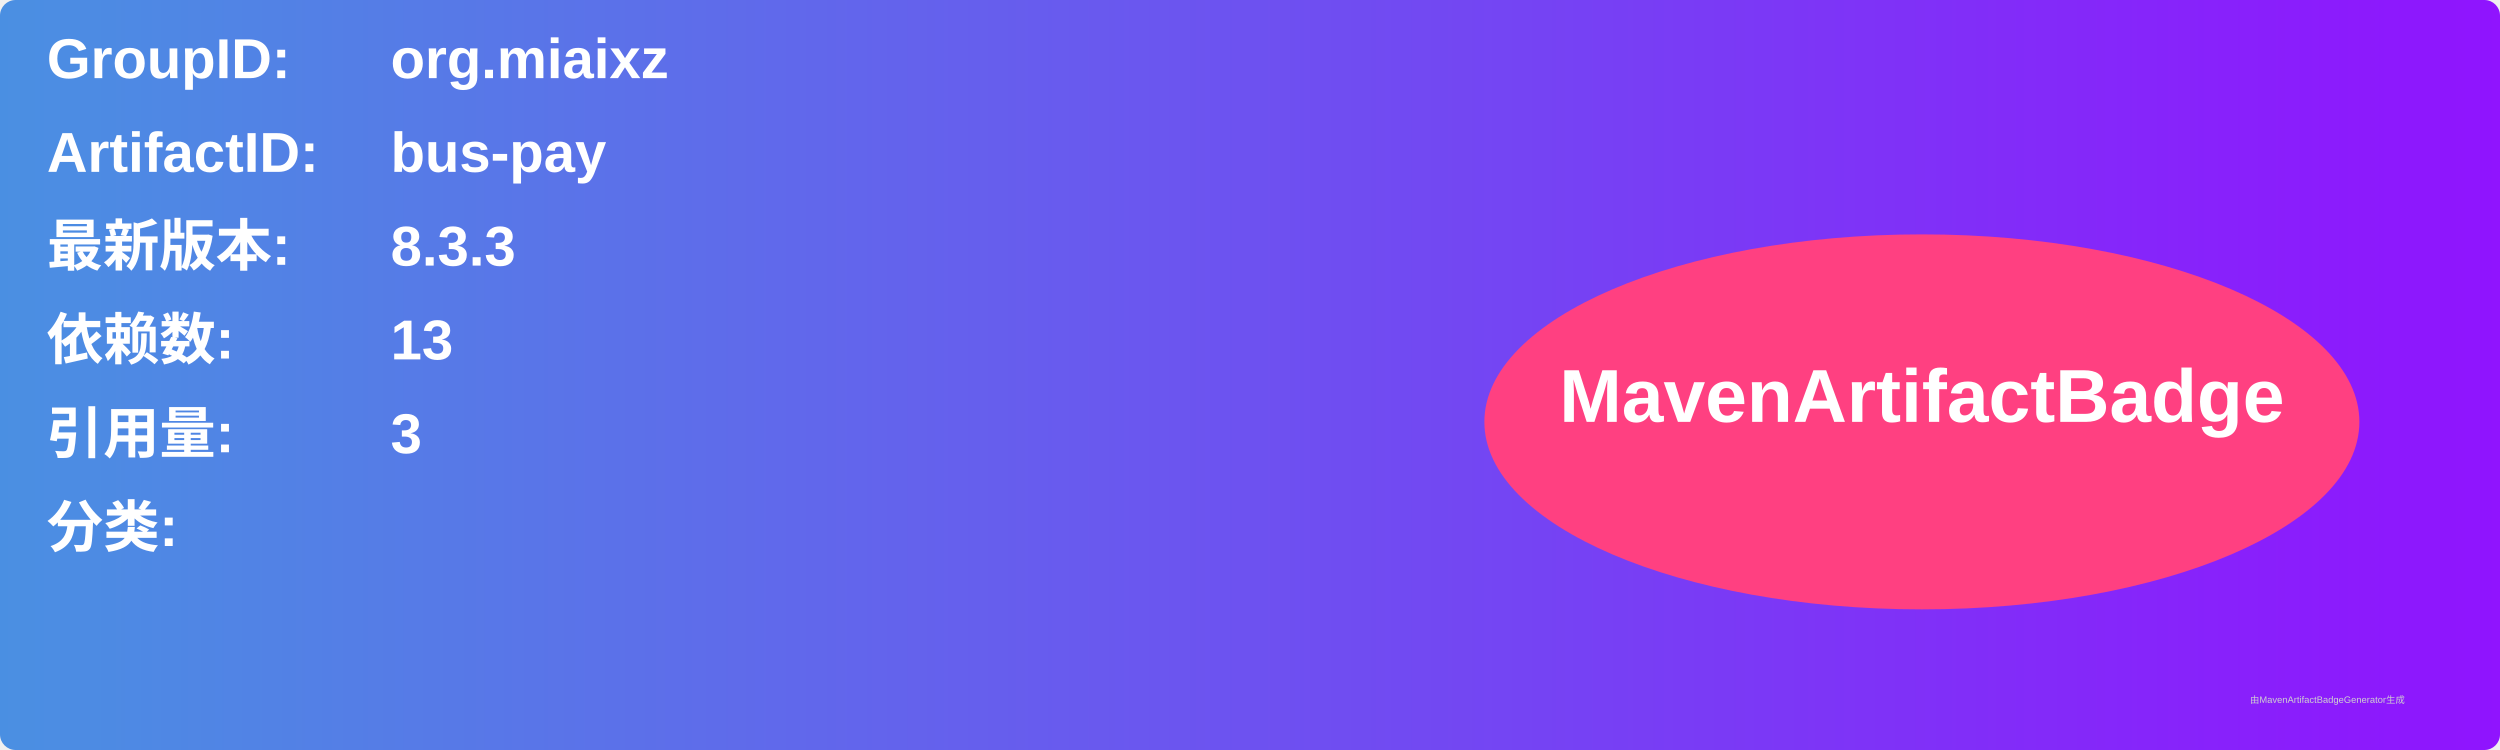
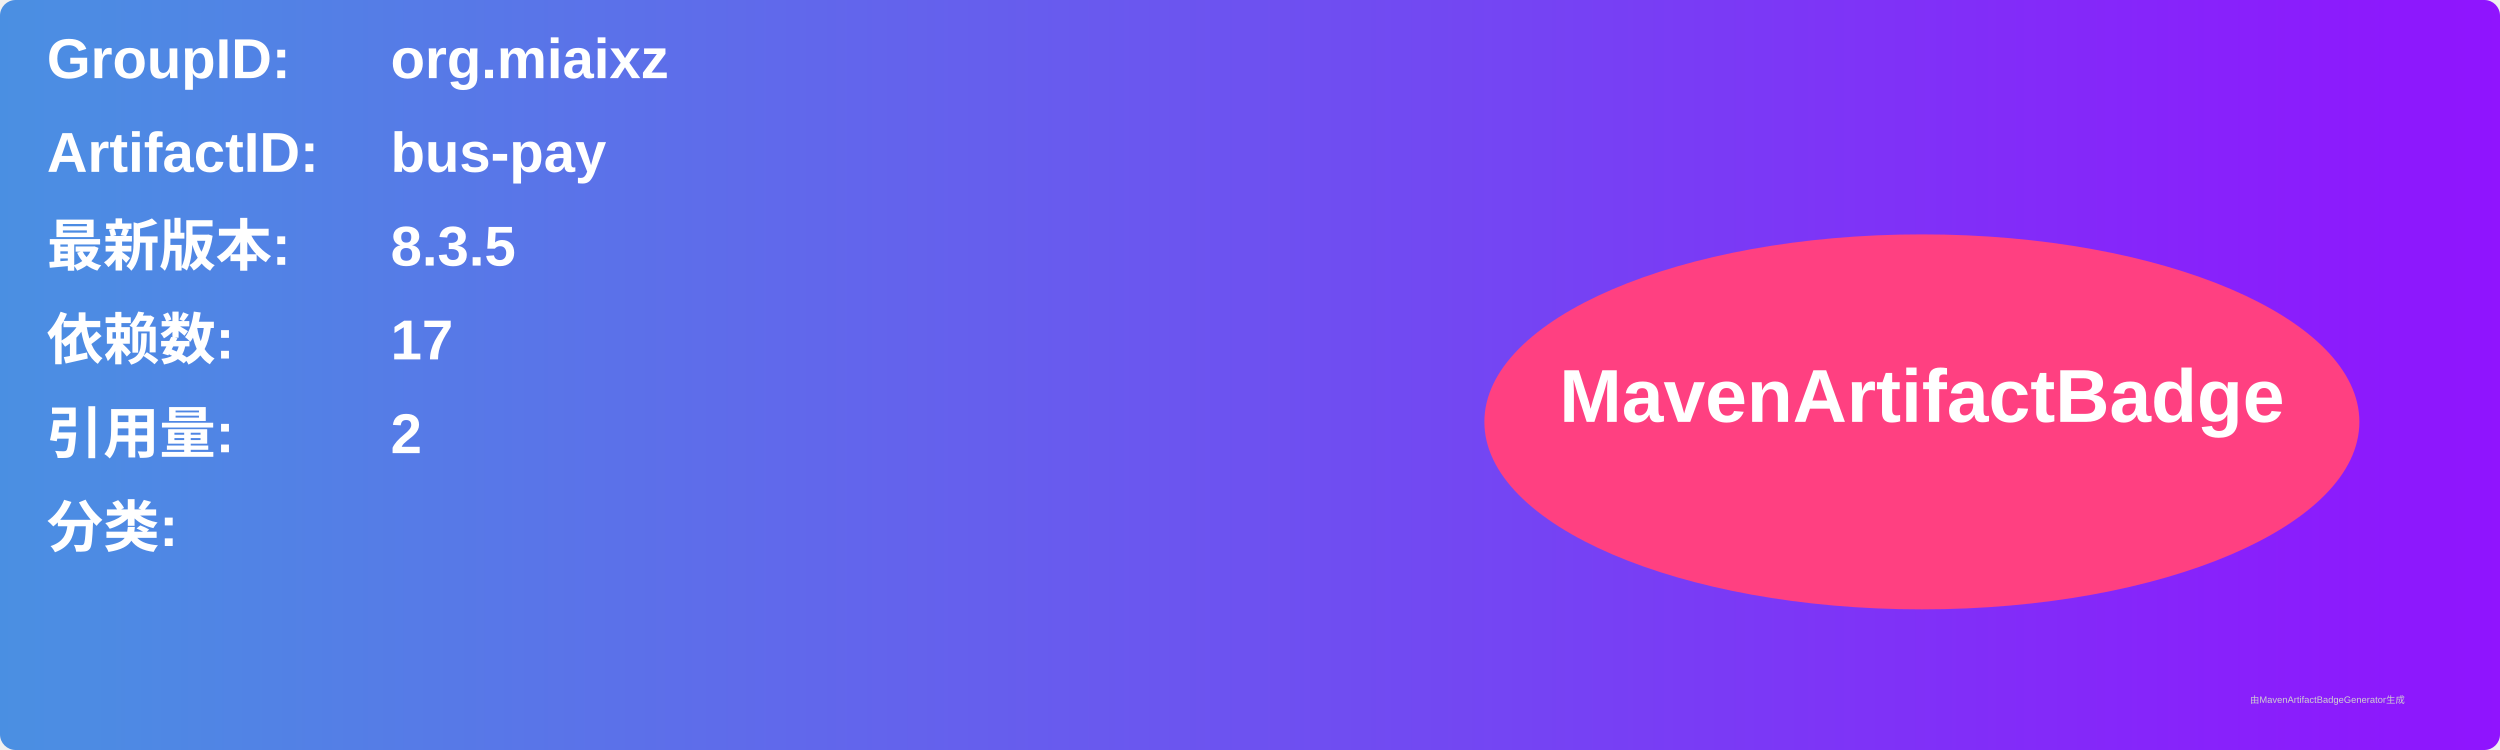
<svg xmlns="http://www.w3.org/2000/svg" width="800" height="240" viewBox="0 0 800 240">
  <linearGradient id="grad" x1="0%" y1="0%" x2="100%" y2="0%">
    <stop offset="0%" stop-color="#4a90e2" />
    <stop offset="100%" stop-color="#9013fe" />
  </linearGradient>
  <rect width="100%" height="100%" rx="5" ry="5" fill="url(#grad)" />
  <g transform="translate(15, 15)">
    <text x="0" y="10" font-family="Arial" font-size="18" fill="white" font-weight="bold" width="260">GroupID:</text>
    <text x="110" y="10" font-family="Arial" font-size="18" fill="white" font-weight="bold" width="460">org.miaixz</text>
    <text x="0" y="40" font-family="Arial" font-size="18" fill="white" font-weight="bold" width="260">ArtifactID:</text>
    <text x="110" y="40" font-family="Arial" font-size="18" fill="white" font-weight="bold" width="460">bus-pay</text>
    <text x="0" y="70" font-family="Arial" font-size="18" fill="white" font-weight="bold">最新版本:</text>
    <text x="110" y="70" font-family="Arial" font-size="18" fill="white" font-weight="bold">
-       <tspan font-weight="bold">8.3.3</tspan>
+       <tspan font-weight="bold">8.3.5</tspan>
    </text>
    <text x="0" y="100" font-family="Arial" font-size="18" fill="white" font-weight="bold">依赖数: </text>
    <text x="110" y="100" font-family="Arial" font-size="18" fill="white">
-       <tspan font-weight="bold">13</tspan>
+       <tspan font-weight="bold">17</tspan>
    </text>
    <text x="0" y="130" font-family="Arial" font-size="18" fill="white" font-weight="bold">引用量: </text>
    <text x="110" y="130" font-family="Arial" font-size="18" fill="white">
-       <tspan font-weight="bold">3</tspan>
+       <tspan font-weight="bold">2</tspan>
    </text>
    <text x="0" y="160" font-family="Arial" font-size="18" fill="white" font-weight="bold">分类:</text>
    <text x="10" y="190" font-family="Arial" font-size="10" fill="white">
      <tspan font-weight="bold" />
    </text>
    <ellipse cx="600" cy="120" rx="140" ry="60" fill="#ff4081" />
    <text x="600" y="120" text-anchor="middle" font-family="Arial" font-size="24" fill="white" font-weight="bold">MavenArtifactBadge</text>
  </g>
  <text x="720" y="225" font-family="Arial" font-size="3" fill="#d0d0d0">由MavenArtifactBadgeGenerator生成</text>
</svg>
